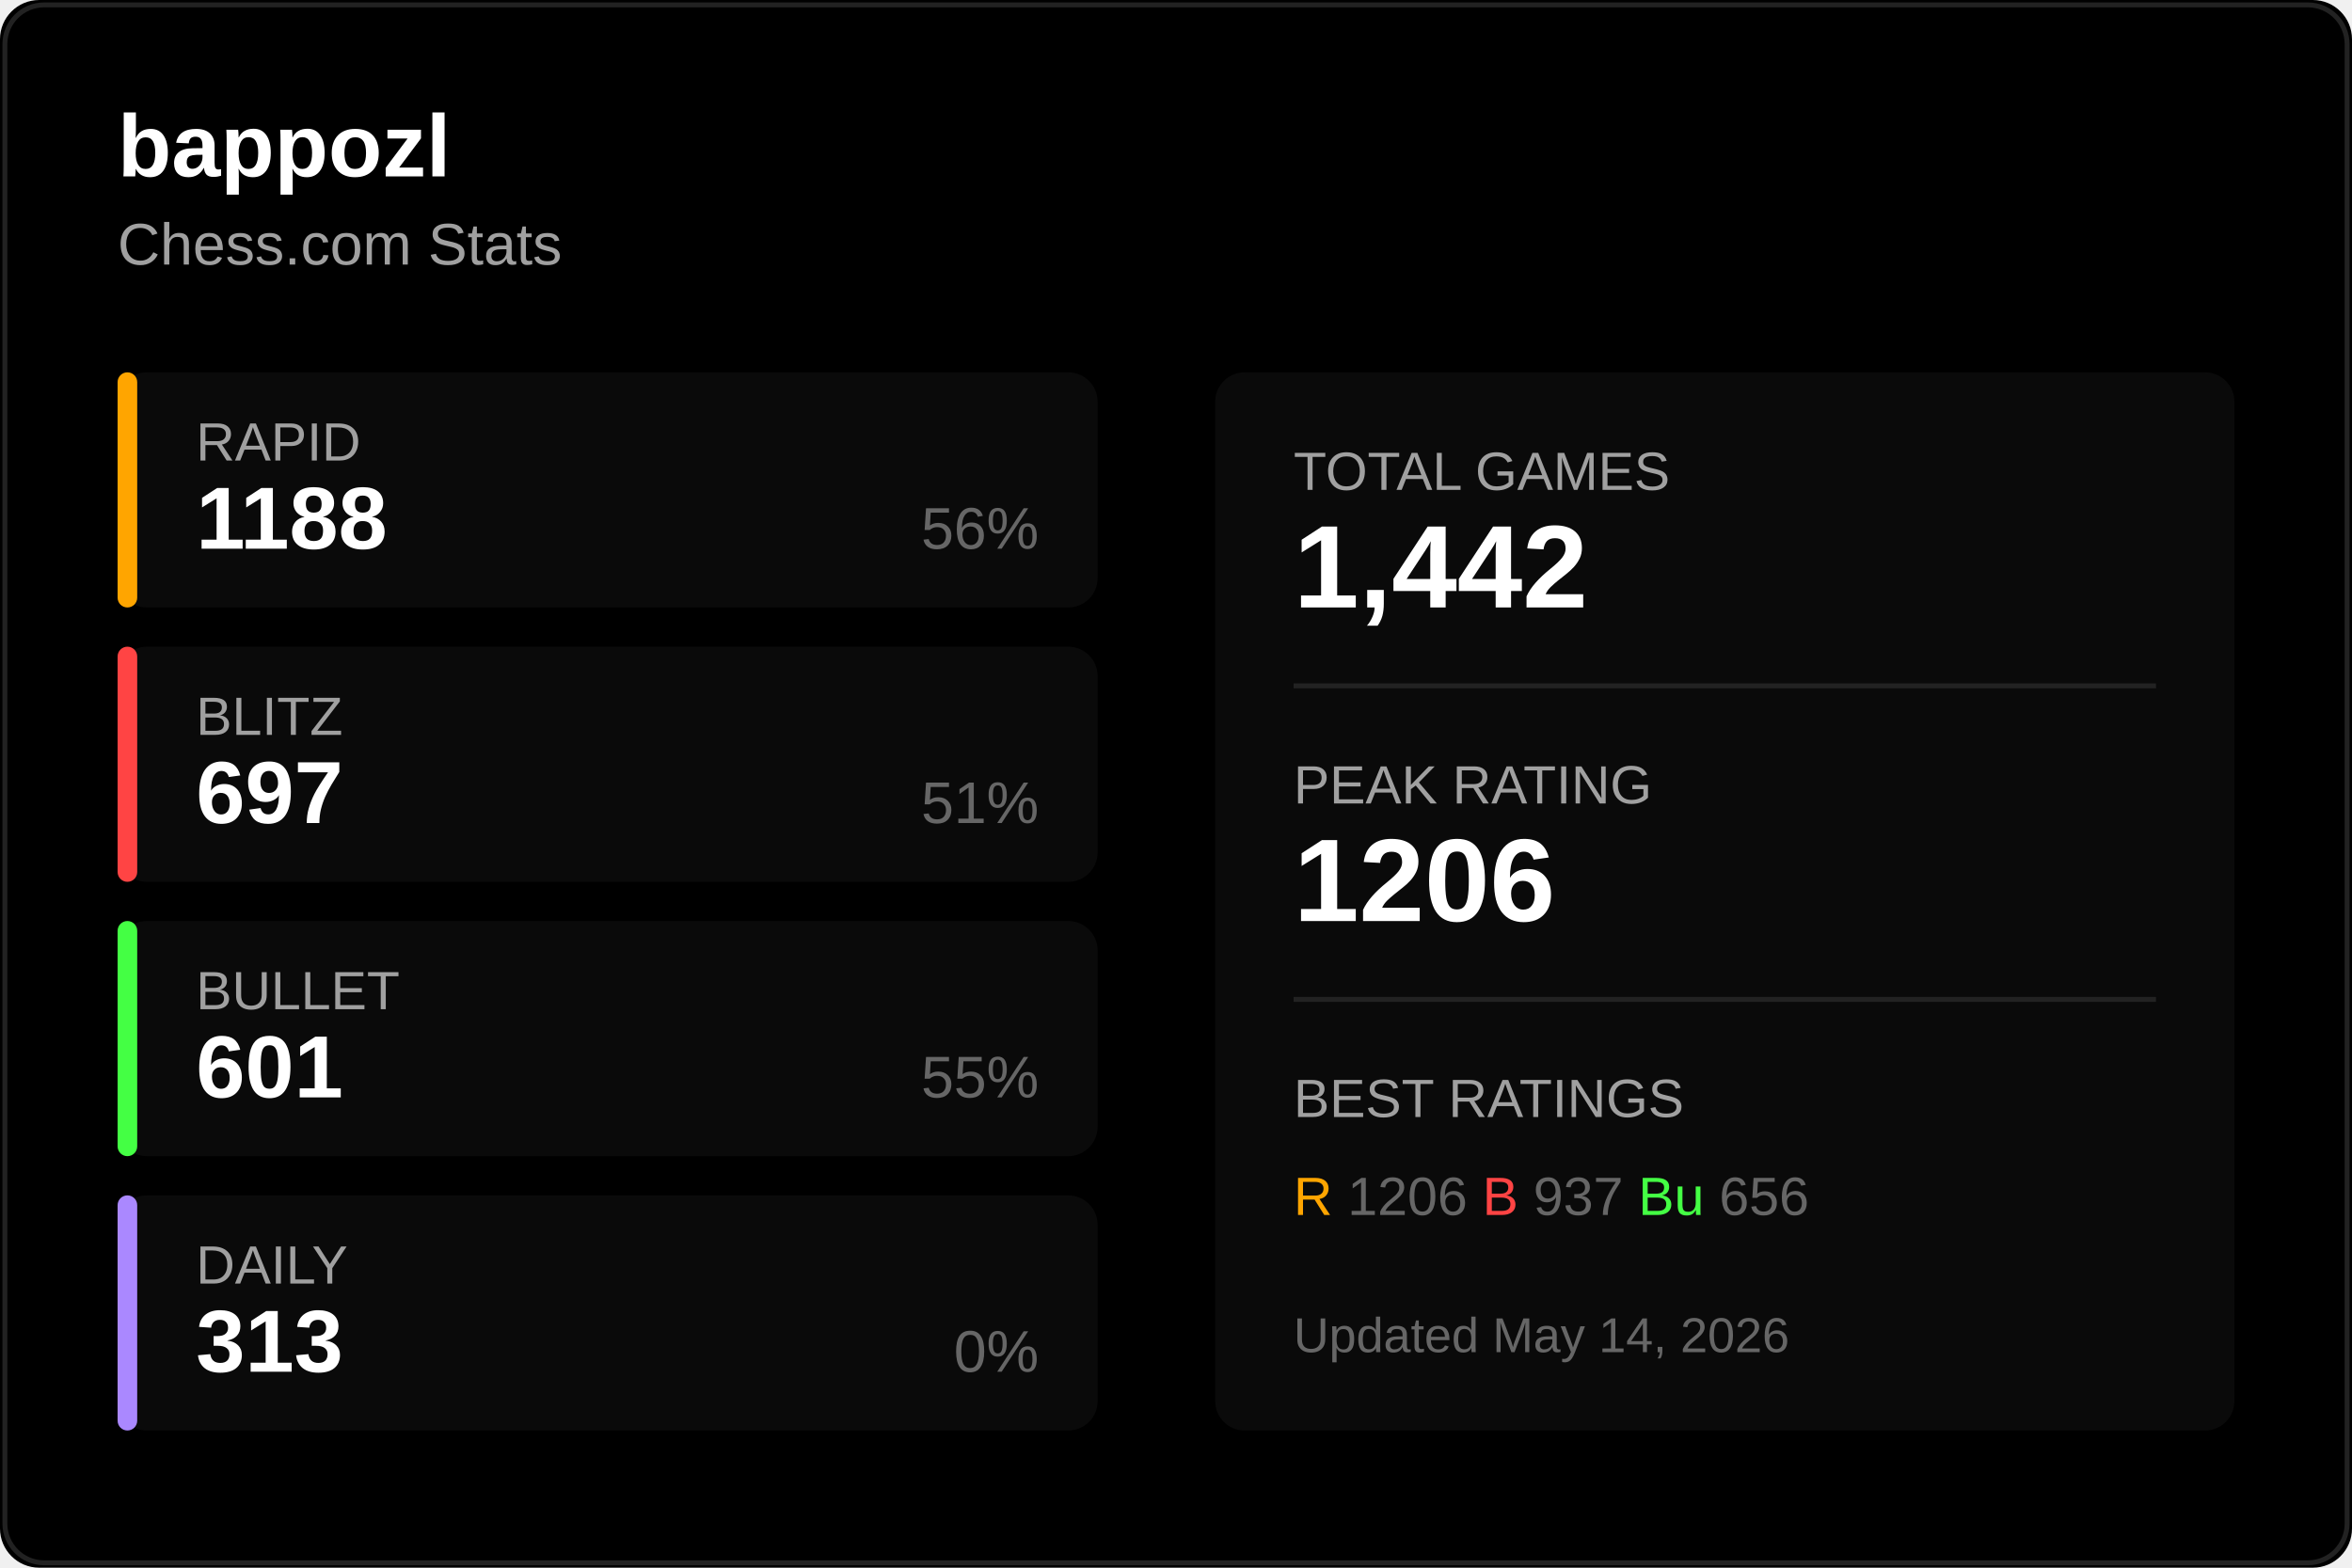
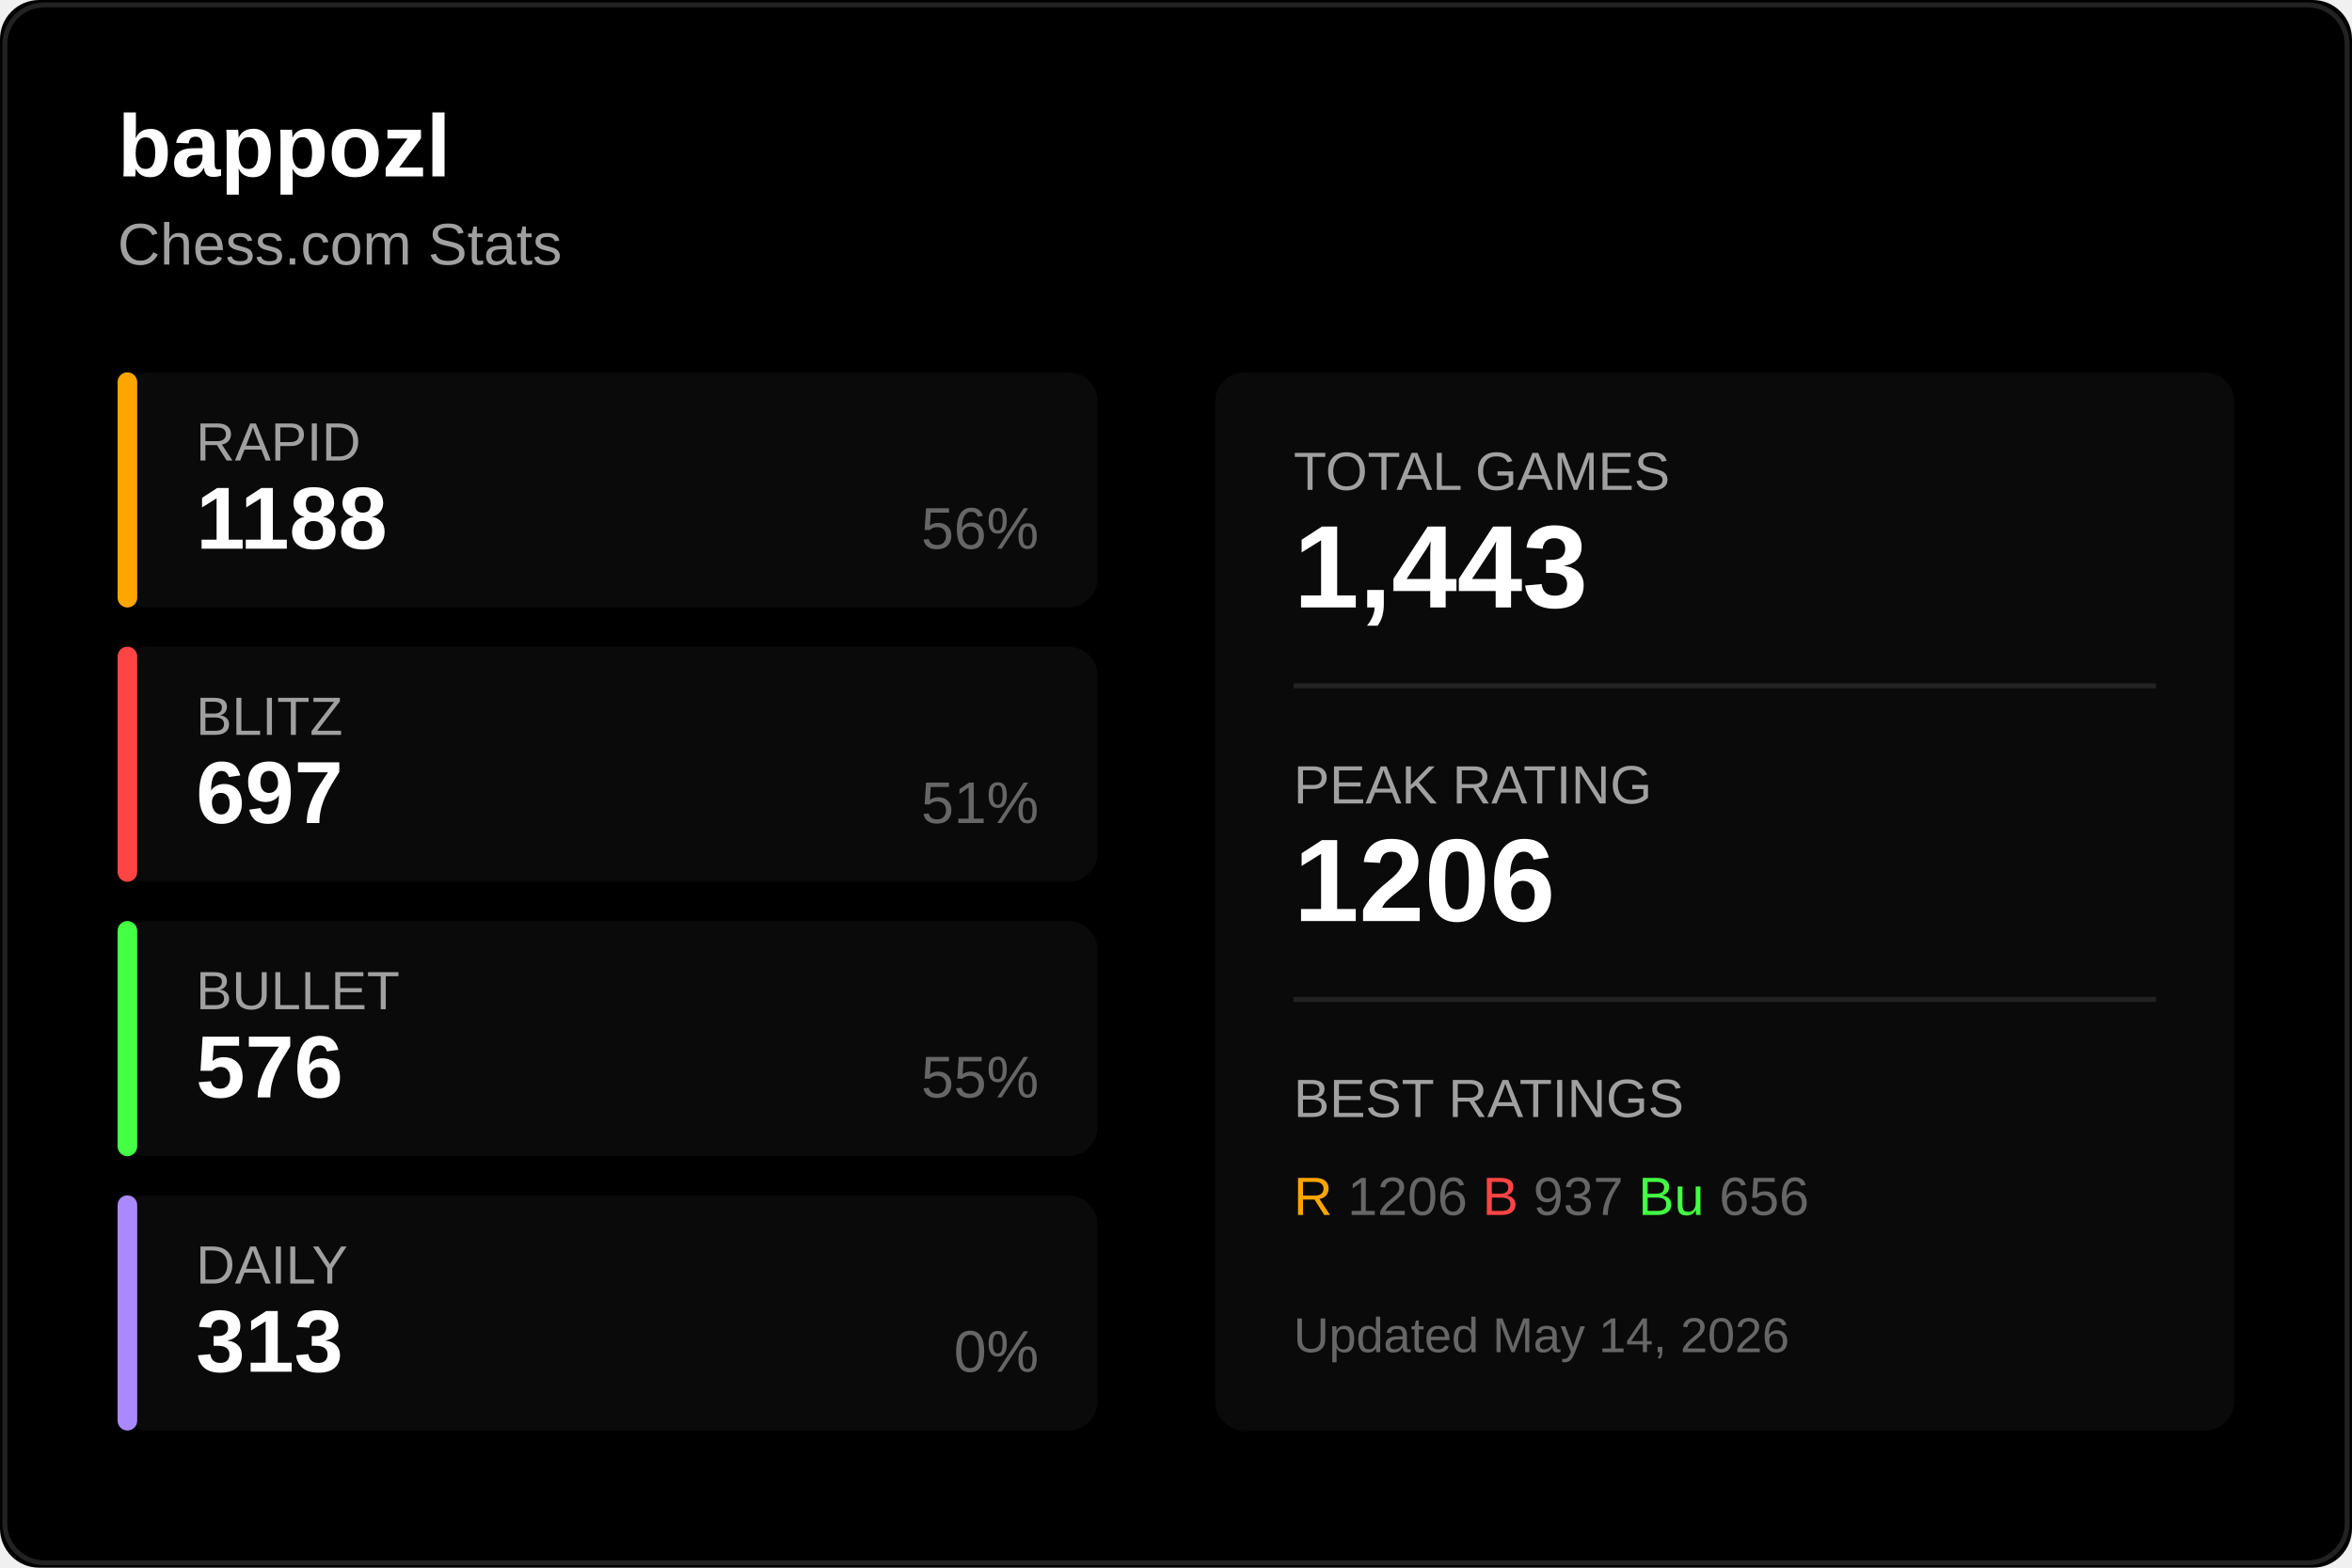
<svg xmlns="http://www.w3.org/2000/svg" width="480" height="320">
  <rect width="480" height="320" fill="#000000" rx="8" />
  <rect x="1" y="1" width="478" height="318" fill="none" stroke="#222222" rx="8" />
  <text x="24" y="36" fill="#ffffff" font-size="18" font-weight="600" font-family="Segoe UI, Arial, sans-serif">
    bappozl
  </text>
  <text x="24" y="54" fill="#a0a0a0" font-size="12" font-family="Segoe UI, Arial, sans-serif">
    Chess.com Stats
  </text>
  <g transform="translate(24, 76)">
    <rect width="200" height="48" fill="#0a0a0a" rx="6" />
    <rect width="4" height="48" fill="#ffa500" rx="2" />
    <text x="16" y="18" fill="#a0a0a0" font-size="11" font-family="Segoe UI, Arial, sans-serif">RAPID</text>
    <text x="16" y="36" fill="#ffffff" font-size="18" font-weight="600" font-family="Segoe UI, Arial, sans-serif">1188</text>
    <text x="188" y="36" fill="#666666" font-size="12" font-family="Segoe UI, Arial, sans-serif" text-anchor="end">56%</text>
  </g>
  <g transform="translate(24, 132)">
    <rect width="200" height="48" fill="#0a0a0a" rx="6" />
    <rect width="4" height="48" fill="#ff4444" rx="2" />
    <text x="16" y="18" fill="#a0a0a0" font-size="11" font-family="Segoe UI, Arial, sans-serif">BLITZ</text>
    <text x="16" y="36" fill="#ffffff" font-size="18" font-weight="600" font-family="Segoe UI, Arial, sans-serif">697</text>
    <text x="188" y="36" fill="#666666" font-size="12" font-family="Segoe UI, Arial, sans-serif" text-anchor="end">51%</text>
  </g>
  <g transform="translate(24, 188)">
    <rect width="200" height="48" fill="#0a0a0a" rx="6" />
    <rect width="4" height="48" fill="#44ff44" rx="2" />
    <text x="16" y="18" fill="#a0a0a0" font-size="11" font-family="Segoe UI, Arial, sans-serif">BULLET</text>
-     <text x="16" y="36" fill="#ffffff" font-size="18" font-weight="600" font-family="Segoe UI, Arial, sans-serif">601</text>
+     <text x="16" y="36" fill="#ffffff" font-size="18" font-weight="600" font-family="Segoe UI, Arial, sans-serif">576</text>
    <text x="188" y="36" fill="#666666" font-size="12" font-family="Segoe UI, Arial, sans-serif" text-anchor="end">55%</text>
  </g>
  <g transform="translate(24, 244)">
    <rect width="200" height="48" fill="#0a0a0a" rx="6" />
    <rect width="4" height="48" fill="#aa88ff" rx="2" />
    <text x="16" y="18" fill="#a0a0a0" font-size="11" font-family="Segoe UI, Arial, sans-serif">DAILY</text>
    <text x="16" y="36" fill="#ffffff" font-size="18" font-weight="600" font-family="Segoe UI, Arial, sans-serif">313</text>
    <text x="188" y="36" fill="#666666" font-size="12" font-family="Segoe UI, Arial, sans-serif" text-anchor="end">0%</text>
  </g>
  <g transform="translate(248, 76)">
    <rect width="208" height="216" fill="#0a0a0a" rx="6" />
    <text x="16" y="24" fill="#a0a0a0" font-size="11" font-family="Segoe UI, Arial, sans-serif">TOTAL GAMES</text>
-     <text x="16" y="48" fill="#ffffff" font-size="24" font-weight="600" font-family="Segoe UI, Arial, sans-serif">1,442</text>
+     <text x="16" y="48" fill="#ffffff" font-size="24" font-weight="600" font-family="Segoe UI, Arial, sans-serif">1,443</text>
    <line x1="16" y1="64" x2="192" y2="64" stroke="#222222" />
    <text x="16" y="88" fill="#a0a0a0" font-size="11" font-family="Segoe UI, Arial, sans-serif">PEAK RATING</text>
    <text x="16" y="112" fill="#ffffff" font-size="24" font-weight="600" font-family="Segoe UI, Arial, sans-serif">1206</text>
    <line x1="16" y1="128" x2="192" y2="128" stroke="#222222" />
    <text x="16" y="152" fill="#a0a0a0" font-size="11" font-family="Segoe UI, Arial, sans-serif">BEST RATINGS</text>
    <text x="16" y="172" fill="#666666" font-size="11" font-family="Segoe UI, Arial, sans-serif">
      <tspan fill="#ffa500">R</tspan> 1206
      <tspan fill="#ff4444">B</tspan> 937
      <tspan fill="#44ff44">Bu</tspan> 656
    </text>
    <text x="16" y="200" fill="#666666" font-size="10" font-family="Segoe UI, Arial, sans-serif">
      Updated May 14, 2026
    </text>
  </g>
</svg>
